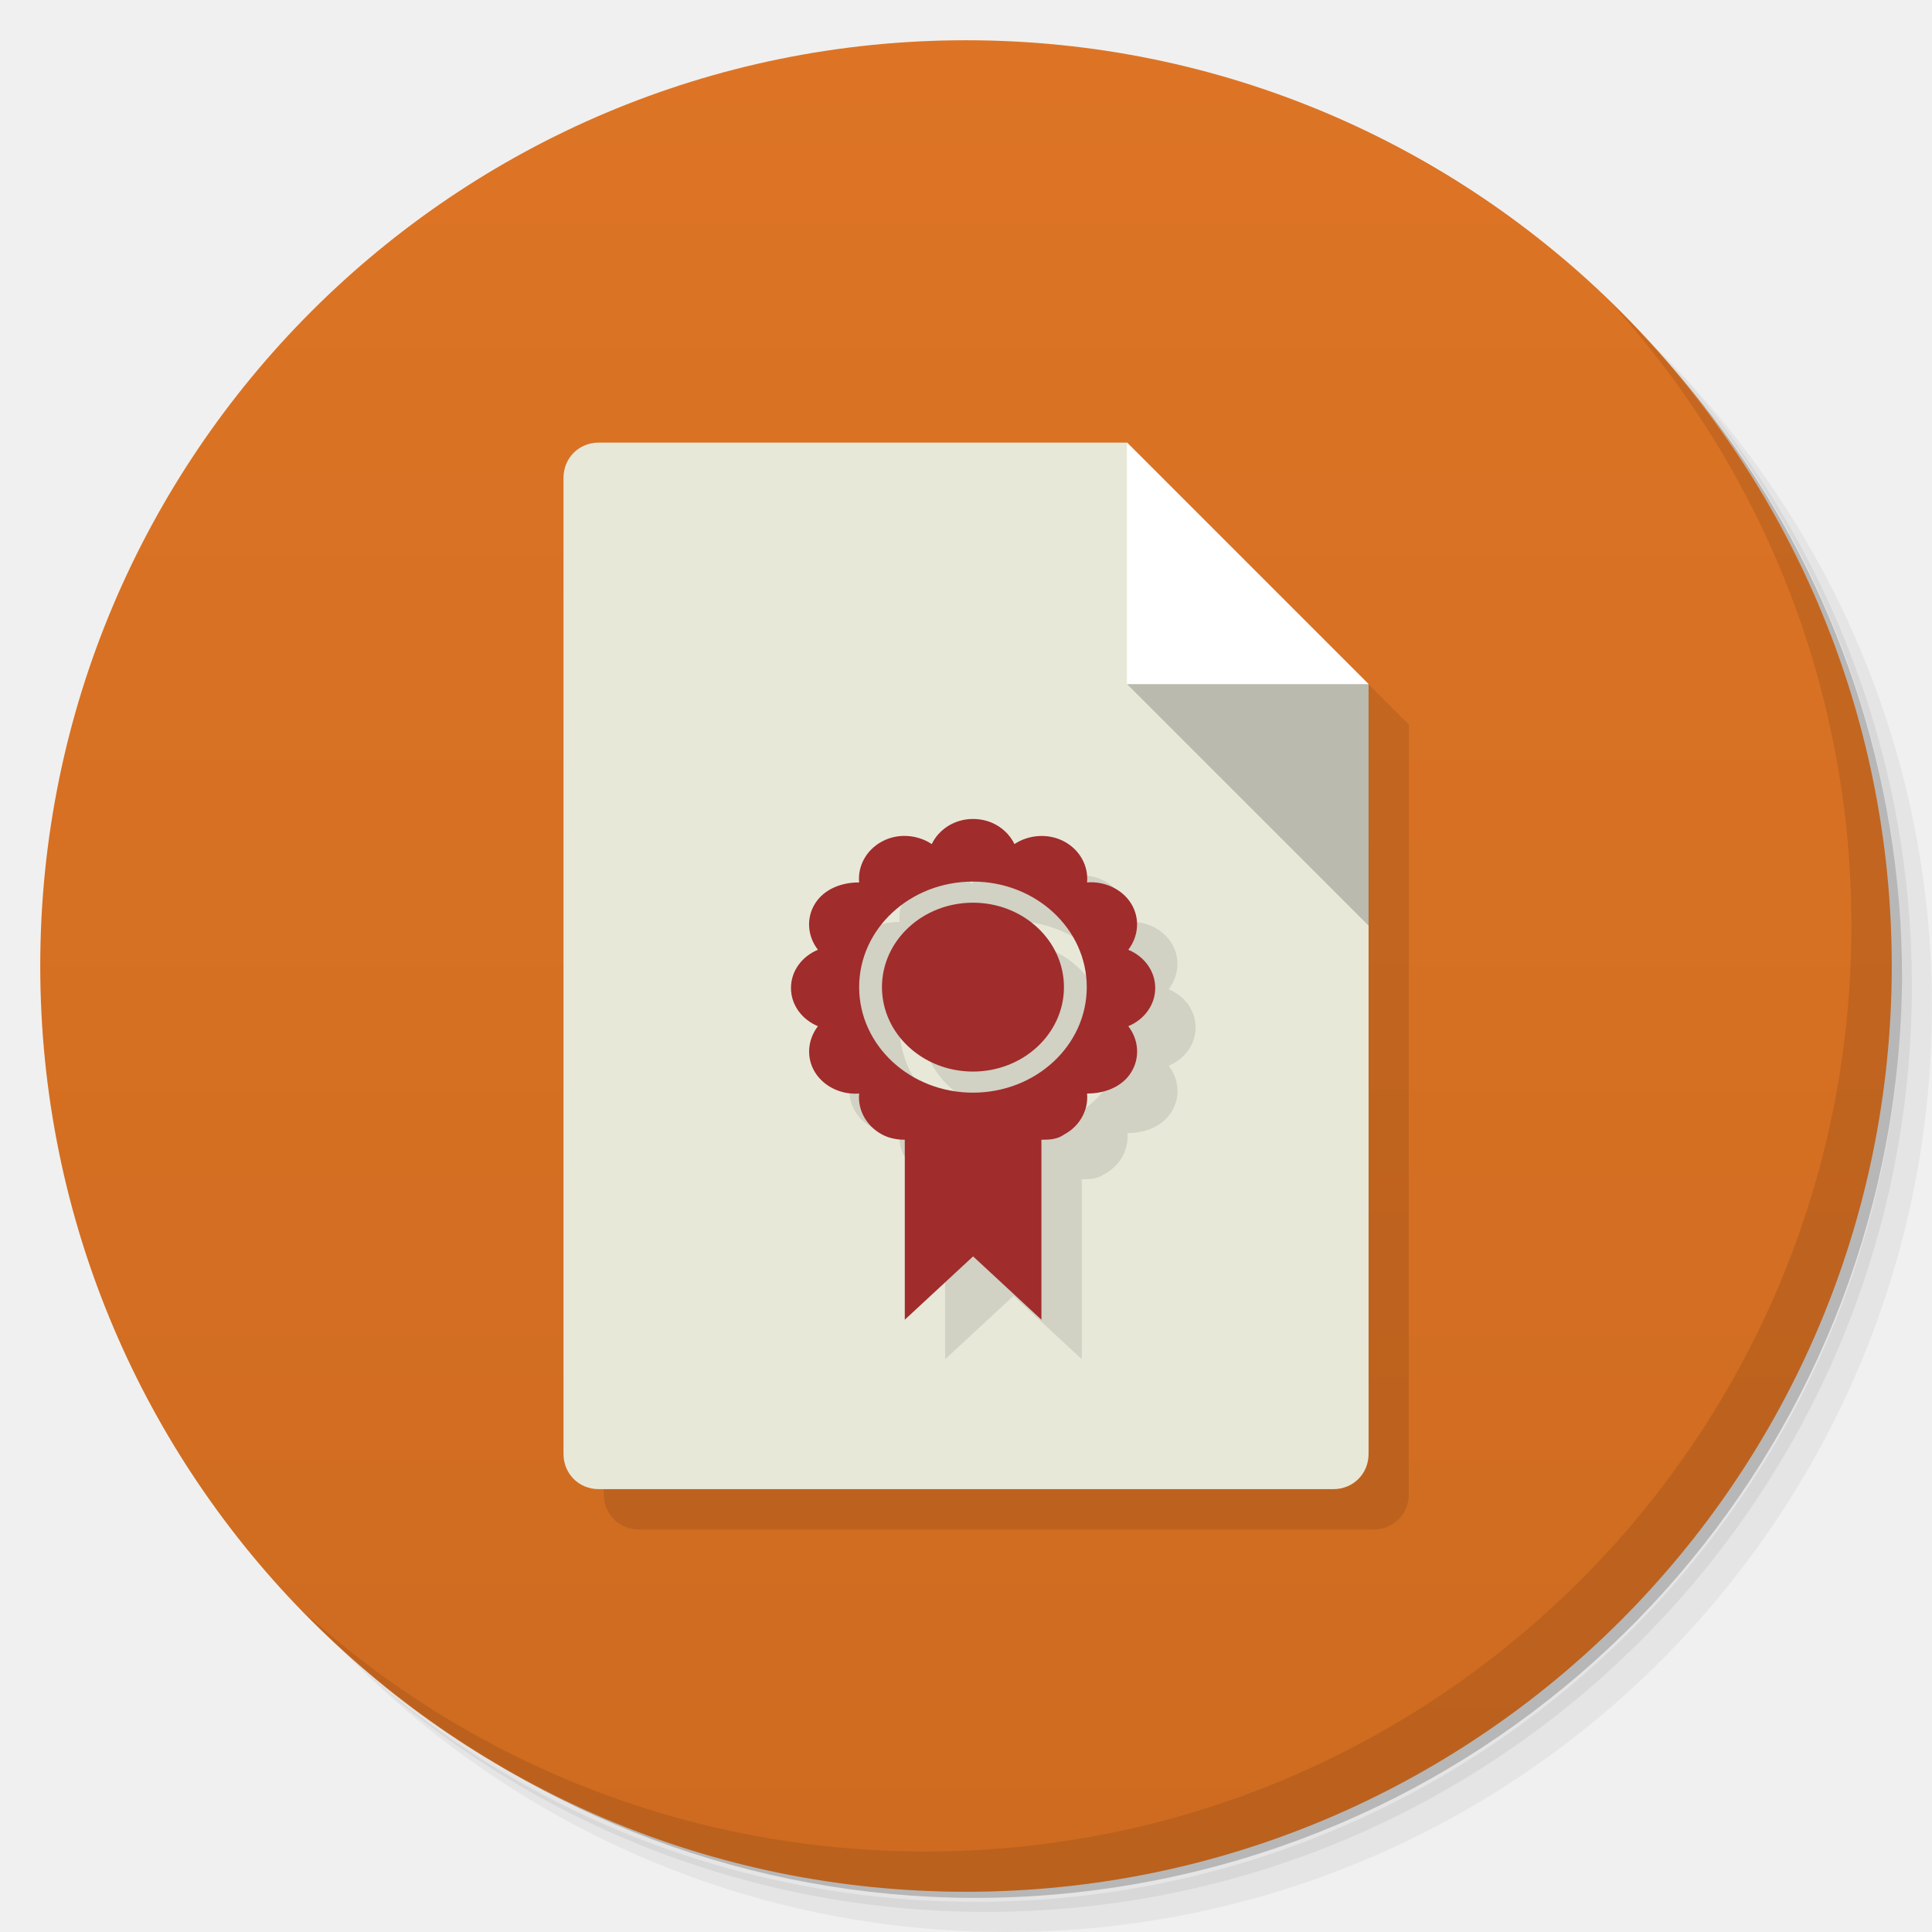
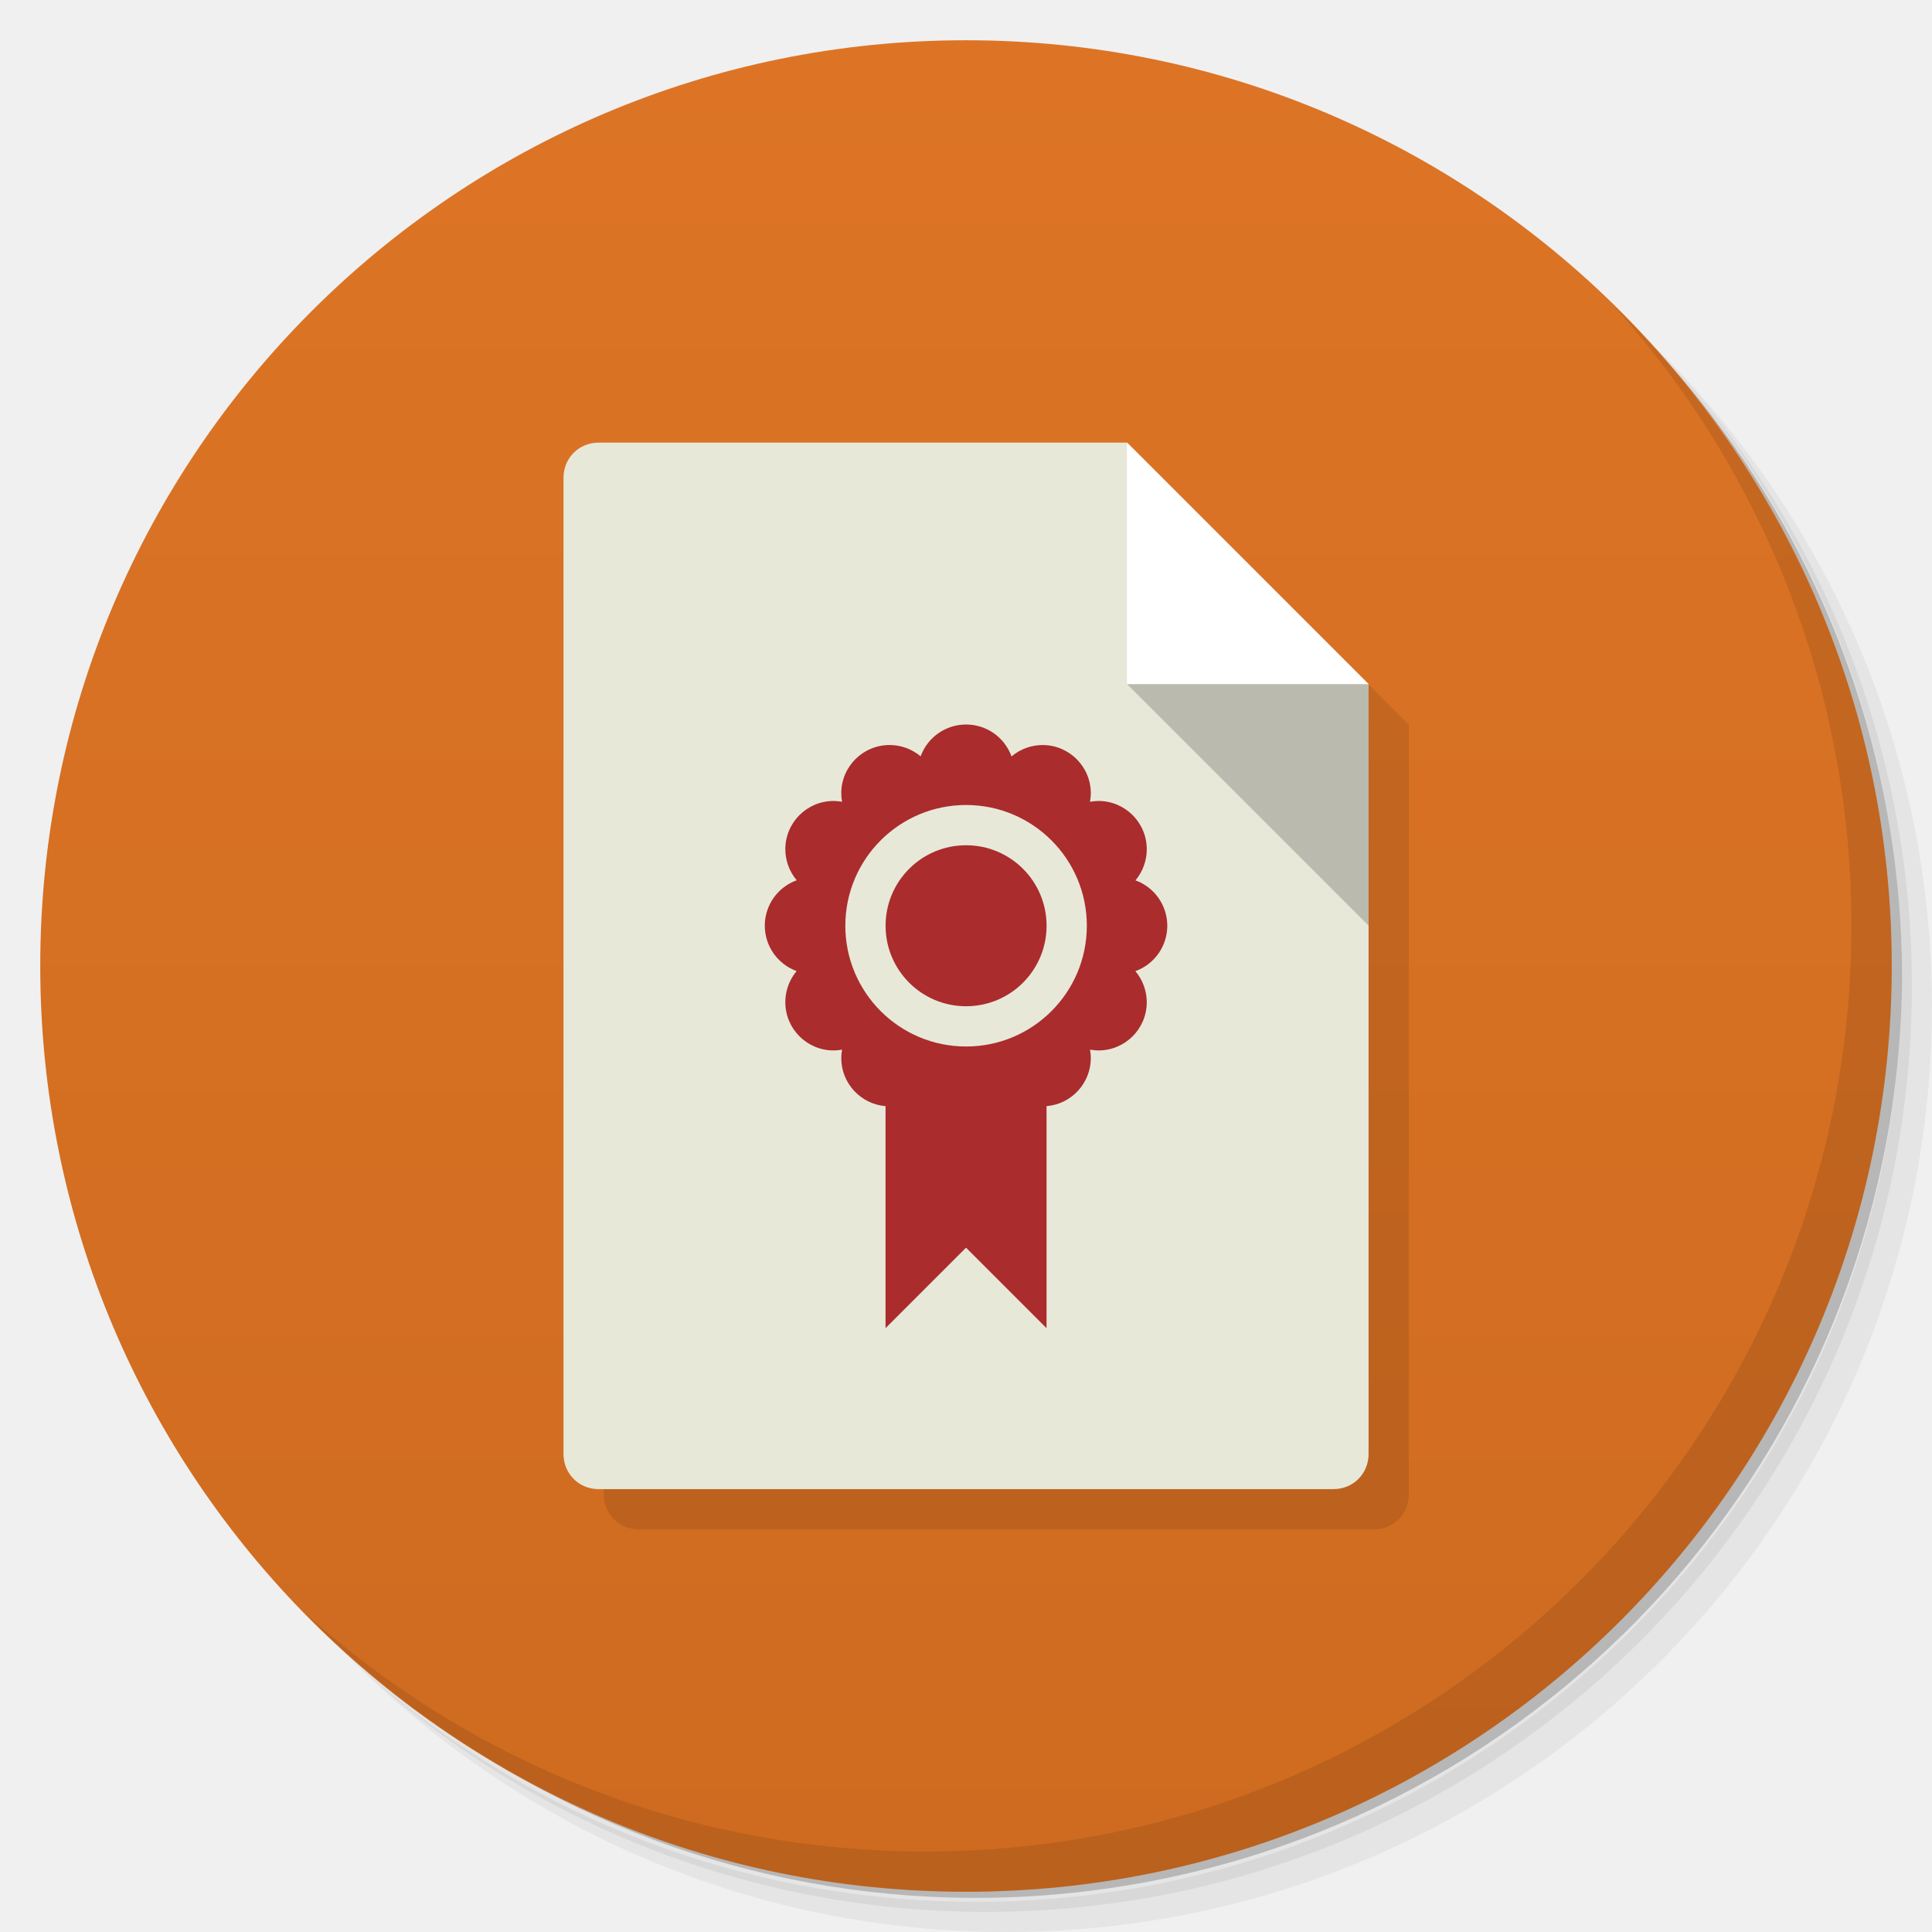
<svg xmlns="http://www.w3.org/2000/svg" viewBox="0 0 48 48">
  <defs>
    <linearGradient id="linearGradient3764" x1="1" x2="47" gradientUnits="userSpaceOnUse" gradientTransform="matrix(0,-1,1,0,-1.5e-6,48)">
      <stop style="stop-color:#ce6b20;stop-opacity:1" />
      <stop offset="1" style="stop-color:#dd7425;stop-opacity:1" />
    </linearGradient>
  </defs>
  <g>
    <path d="m 36.31 5 c 5.859 4.062 9.688 10.831 9.688 18.5 c 0 12.426 -10.07 22.5 -22.5 22.5 c -7.669 0 -14.438 -3.828 -18.5 -9.688 c 1.037 1.822 2.306 3.499 3.781 4.969 c 4.085 3.712 9.514 5.969 15.469 5.969 c 12.703 0 23 -10.298 23 -23 c 0 -5.954 -2.256 -11.384 -5.969 -15.469 c -1.469 -1.475 -3.147 -2.744 -4.969 -3.781 z m 4.969 3.781 c 3.854 4.113 6.219 9.637 6.219 15.719 c 0 12.703 -10.297 23 -23 23 c -6.081 0 -11.606 -2.364 -15.719 -6.219 c 4.16 4.144 9.883 6.719 16.219 6.719 c 12.703 0 23 -10.298 23 -23 c 0 -6.335 -2.575 -12.06 -6.719 -16.219 z" style="opacity:0.05" />
    <path d="m 41.28 8.781 c 3.712 4.085 5.969 9.514 5.969 15.469 c 0 12.703 -10.297 23 -23 23 c -5.954 0 -11.384 -2.256 -15.469 -5.969 c 4.113 3.854 9.637 6.219 15.719 6.219 c 12.703 0 23 -10.298 23 -23 c 0 -6.081 -2.364 -11.606 -6.219 -15.719 z" style="opacity:0.1" />
    <path d="m 31.25 2.375 c 8.615 3.154 14.75 11.417 14.75 21.13 c 0 12.426 -10.07 22.5 -22.5 22.5 c -9.708 0 -17.971 -6.135 -21.12 -14.75 a 23 23 0 0 0 44.875 -7 a 23 23 0 0 0 -16 -21.875 z" style="opacity:0.2" />
  </g>
  <g>
    <path d="m 24 1 c 12.703 0 23 10.297 23 23 c 0 12.703 -10.297 23 -23 23 -12.703 0 -23 -10.297 -23 -23 0 -12.703 10.297 -23 23 -23 z" style="fill:url(#linearGradient3764);fill-opacity:1" />
  </g>
  <g>
    <path d="m 40.03 7.531 c 3.712 4.084 5.969 9.514 5.969 15.469 0 12.703 -10.297 23 -23 23 c -5.954 0 -11.384 -2.256 -15.469 -5.969 4.178 4.291 10.01 6.969 16.469 6.969 c 12.703 0 23 -10.298 23 -23 0 -6.462 -2.677 -12.291 -6.969 -16.469 z" style="opacity:0.1" />
  </g>
  <g transform="matrix(3.543307,0,0,3.543307,3.94043e-4,-0.00196757)">
    <path d="m 4.48 3.387 c -0.139 0 -0.247 0.108 -0.247 0.247 l 0 6.844 c 0 0.139 0.108 0.247 0.247 0.247 l 5.151 0 c 0.139 0 0.247 -0.108 0.247 -0.247 l 0 -3.704 0 -1.693 -1.693 -1.693 -2.258 0 -0.564 0 -0.882 0 z" style="fill:#000;opacity:0.1;fill-opacity:1;stroke:none;fill-rule:nonzero" />
    <path d="m 4.198 3.104 c -0.139 0 -0.247 0.108 -0.247 0.247 l 0 6.844 c 0 0.139 0.108 0.247 0.247 0.247 l 5.151 0 c 0.139 0 0.247 -0.108 0.247 -0.247 l 0 -5.398 -1.693 -1.693" style="fill:#e8e8d9;fill-opacity:1;stroke:none;fill-rule:nonzero" />
    <path d="m 7.902 3.104 0 1.693 1.693 0" style="fill:#fff;fill-opacity:1;stroke:none;fill-rule:nonzero" />
    <path d="m 9.596 6.491 0 -1.693 -1.693 0" style="fill:#000;fill-opacity:0.2;stroke:none;fill-rule:nonzero" />
-     <path d="M 7.105,6.02 C 6.975,6.02 6.866,6.093 6.816,6.196 6.717,6.13 6.579,6.117 6.467,6.178 6.355,6.238 6.296,6.353 6.307,6.465 6.187,6.464 6.062,6.51 5.998,6.613 5.933,6.717 5.946,6.845 6.018,6.937 5.907,6.983 5.829,7.085 5.829,7.205 c 0,0.12 0.078,0.222 0.189,0.268 -0.071,0.092 -0.085,0.219 -0.02,0.324 0.064,0.103 0.189,0.158 0.309,0.148 -0.011,0.112 0.048,0.227 0.16,0.287 0.05,0.027 0.105,0.037 0.16,0.037 l 0,1.262 0.479,-0.444 0.479,0.444 0,-1.262 c 0.054,0 0.11,-10e-4 0.16,-0.037 C 7.857,8.172 7.916,8.057 7.905,7.945 8.025,7.946 8.15,7.9 8.214,7.797 8.279,7.693 8.266,7.565 8.194,7.473 8.305,7.427 8.383,7.325 8.383,7.205 8.383,7.085 8.305,6.983 8.194,6.937 8.265,6.845 8.279,6.718 8.214,6.613 8.15,6.51 8.025,6.455 7.905,6.465 7.916,6.353 7.857,6.238 7.745,6.178 7.633,6.118 7.495,6.13 7.396,6.196 7.346,6.093 7.237,6.02 7.107,6.02 Z m 0,0.439 c 0.44,0 0.798,0.331 0.798,0.74 0,0.409 -0.357,0.74 -0.798,0.74 -0.44,0 -0.798,-0.331 -0.798,-0.74 0,-0.409 0.357,-0.74 0.798,-0.74 z m 0,0.148 c -0.352,0 -0.638,0.265 -0.638,0.592 0,0.327 0.286,0.592 0.638,0.592 0.352,0 0.638,-0.265 0.638,-0.592 0,-0.327 -0.286,-0.592 -0.638,-0.592 z" style="fill:#000;opacity:0.1;fill-opacity:1" />
-     <path d="M 6.822,5.743 C 6.692,5.743 6.583,5.816 6.533,5.919 6.434,5.853 6.296,5.84 6.184,5.901 6.072,5.961 6.013,6.076 6.024,6.188 5.904,6.187 5.779,6.233 5.715,6.336 5.65,6.44 5.663,6.568 5.735,6.66 5.624,6.706 5.546,6.808 5.546,6.928 5.546,7.048 5.624,7.15 5.735,7.196 5.664,7.288 5.65,7.415 5.715,7.52 5.779,7.623 5.904,7.678 6.024,7.668 6.013,7.78 6.072,7.895 6.184,7.955 c 0.05,0.027 0.105,0.037 0.16,0.037 l 0,1.262 0.479,-0.444 0.479,0.444 0,-1.262 c 0.054,0 0.11,-0.001 0.16,-0.037 C 7.574,7.895 7.633,7.78 7.622,7.668 7.742,7.669 7.867,7.623 7.931,7.52 7.996,7.416 7.983,7.288 7.911,7.196 8.022,7.15 8.1,7.048 8.1,6.928 8.1,6.808 8.022,6.706 7.911,6.66 7.982,6.568 7.996,6.441 7.931,6.336 7.867,6.233 7.742,6.178 7.622,6.188 7.633,6.076 7.574,5.961 7.462,5.901 7.35,5.841 7.212,5.853 7.113,5.919 7.063,5.816 6.954,5.743 6.824,5.743 Z m 0,0.439 c 0.44,0 0.798,0.331 0.798,0.74 0,0.409 -0.357,0.74 -0.798,0.74 -0.44,0 -0.798,-0.331 -0.798,-0.74 0,-0.409 0.357,-0.74 0.798,-0.74 z m 0,0.148 C 6.47,6.33 6.184,6.595 6.184,6.922 6.184,7.249 6.47,7.514 6.822,7.514 7.174,7.514 7.46,7.249 7.46,6.922 7.46,6.595 7.174,6.33 6.822,6.33 Z" style="fill:#a02c2c;fill-opacity:1" />
  </g>
+   <path d="m 24 18 c -0.505 0.001 -0.955 0.317 -1.127 0.791 -0.217 -0.182 -0.491 -0.282 -0.773 -0.281 -0.662 0 -1.199 0.537 -1.199 1.199 0 0.071 0.007 0.141 0.02 0.211 -0.07 -0.013 -0.14 -0.019 -0.211 -0.02 -0.662 0 -1.199 0.537 -1.199 1.199 0.001 0.282 0.101 0.556 0.283 0.771 -0.476 0.172 -0.793 0.623 -0.793 1.129 0.001 0.505 0.317 0.955 0.791 1.127 -0.182 0.217 -0.282 0.491 -0.281 0.773 0 0.662 0.537 1.199 1.199 1.199 0.071 0 0.141 -0.007 0.211 -0.02 -0.013 0.07 -0.019 0.14 -0.02 0.211 0.001 0.623 0.479 1.141 1.1 1.193 l 0 5.516 2 -2 2 2 0 -5.516 c 0.621 -0.052 1.098 -0.57 1.1 -1.193 0 -0.071 -0.007 -0.141 -0.02 -0.211 0.07 0.013 0.14 0.019 0.211 0.02 0.662 0 1.199 -0.537 1.199 -1.199 -0.001 -0.282 -0.101 -0.556 -0.283 -0.771 0.476 -0.172 0.793 -0.623 0.793 -1.129 -0.001 -0.505 -0.317 -0.955 -0.791 -1.127 0.182 -0.217 0.282 -0.491 0.281 -0.773 0 -0.662 -0.537 -1.199 -1.199 -1.199 -0.071 0 -0.141 0.007 -0.211 0.02 0.013 -0.07 0.019 -0.14 0.02 -0.211 0 -0.662 -0.537 -1.199 -1.199 -1.199 -0.282 0.001 -0.556 0.101 -0.771 0.283 c -0.172 -0.476 -0.623 -0.793 -1.129 -0.793 m 0 2 c 1.657 0 3 1.343 3 3 0 1.657 -1.343 3 -3 3 -1.657 0 -3 -1.343 -3 -3 0 -1.657 1.343 -3 3 -3 z m 0 1 c -1.105 0 -2 0.895 -2 2 0 1.105 0.895 2 2 2 1.105 0 2 -0.895 2 -2 0 -1.105 -0.895 -2 -2 -2 z" style="fill:#aa2c2c;opacity:1;fill-opacity:1;stroke:none" />
</svg>
